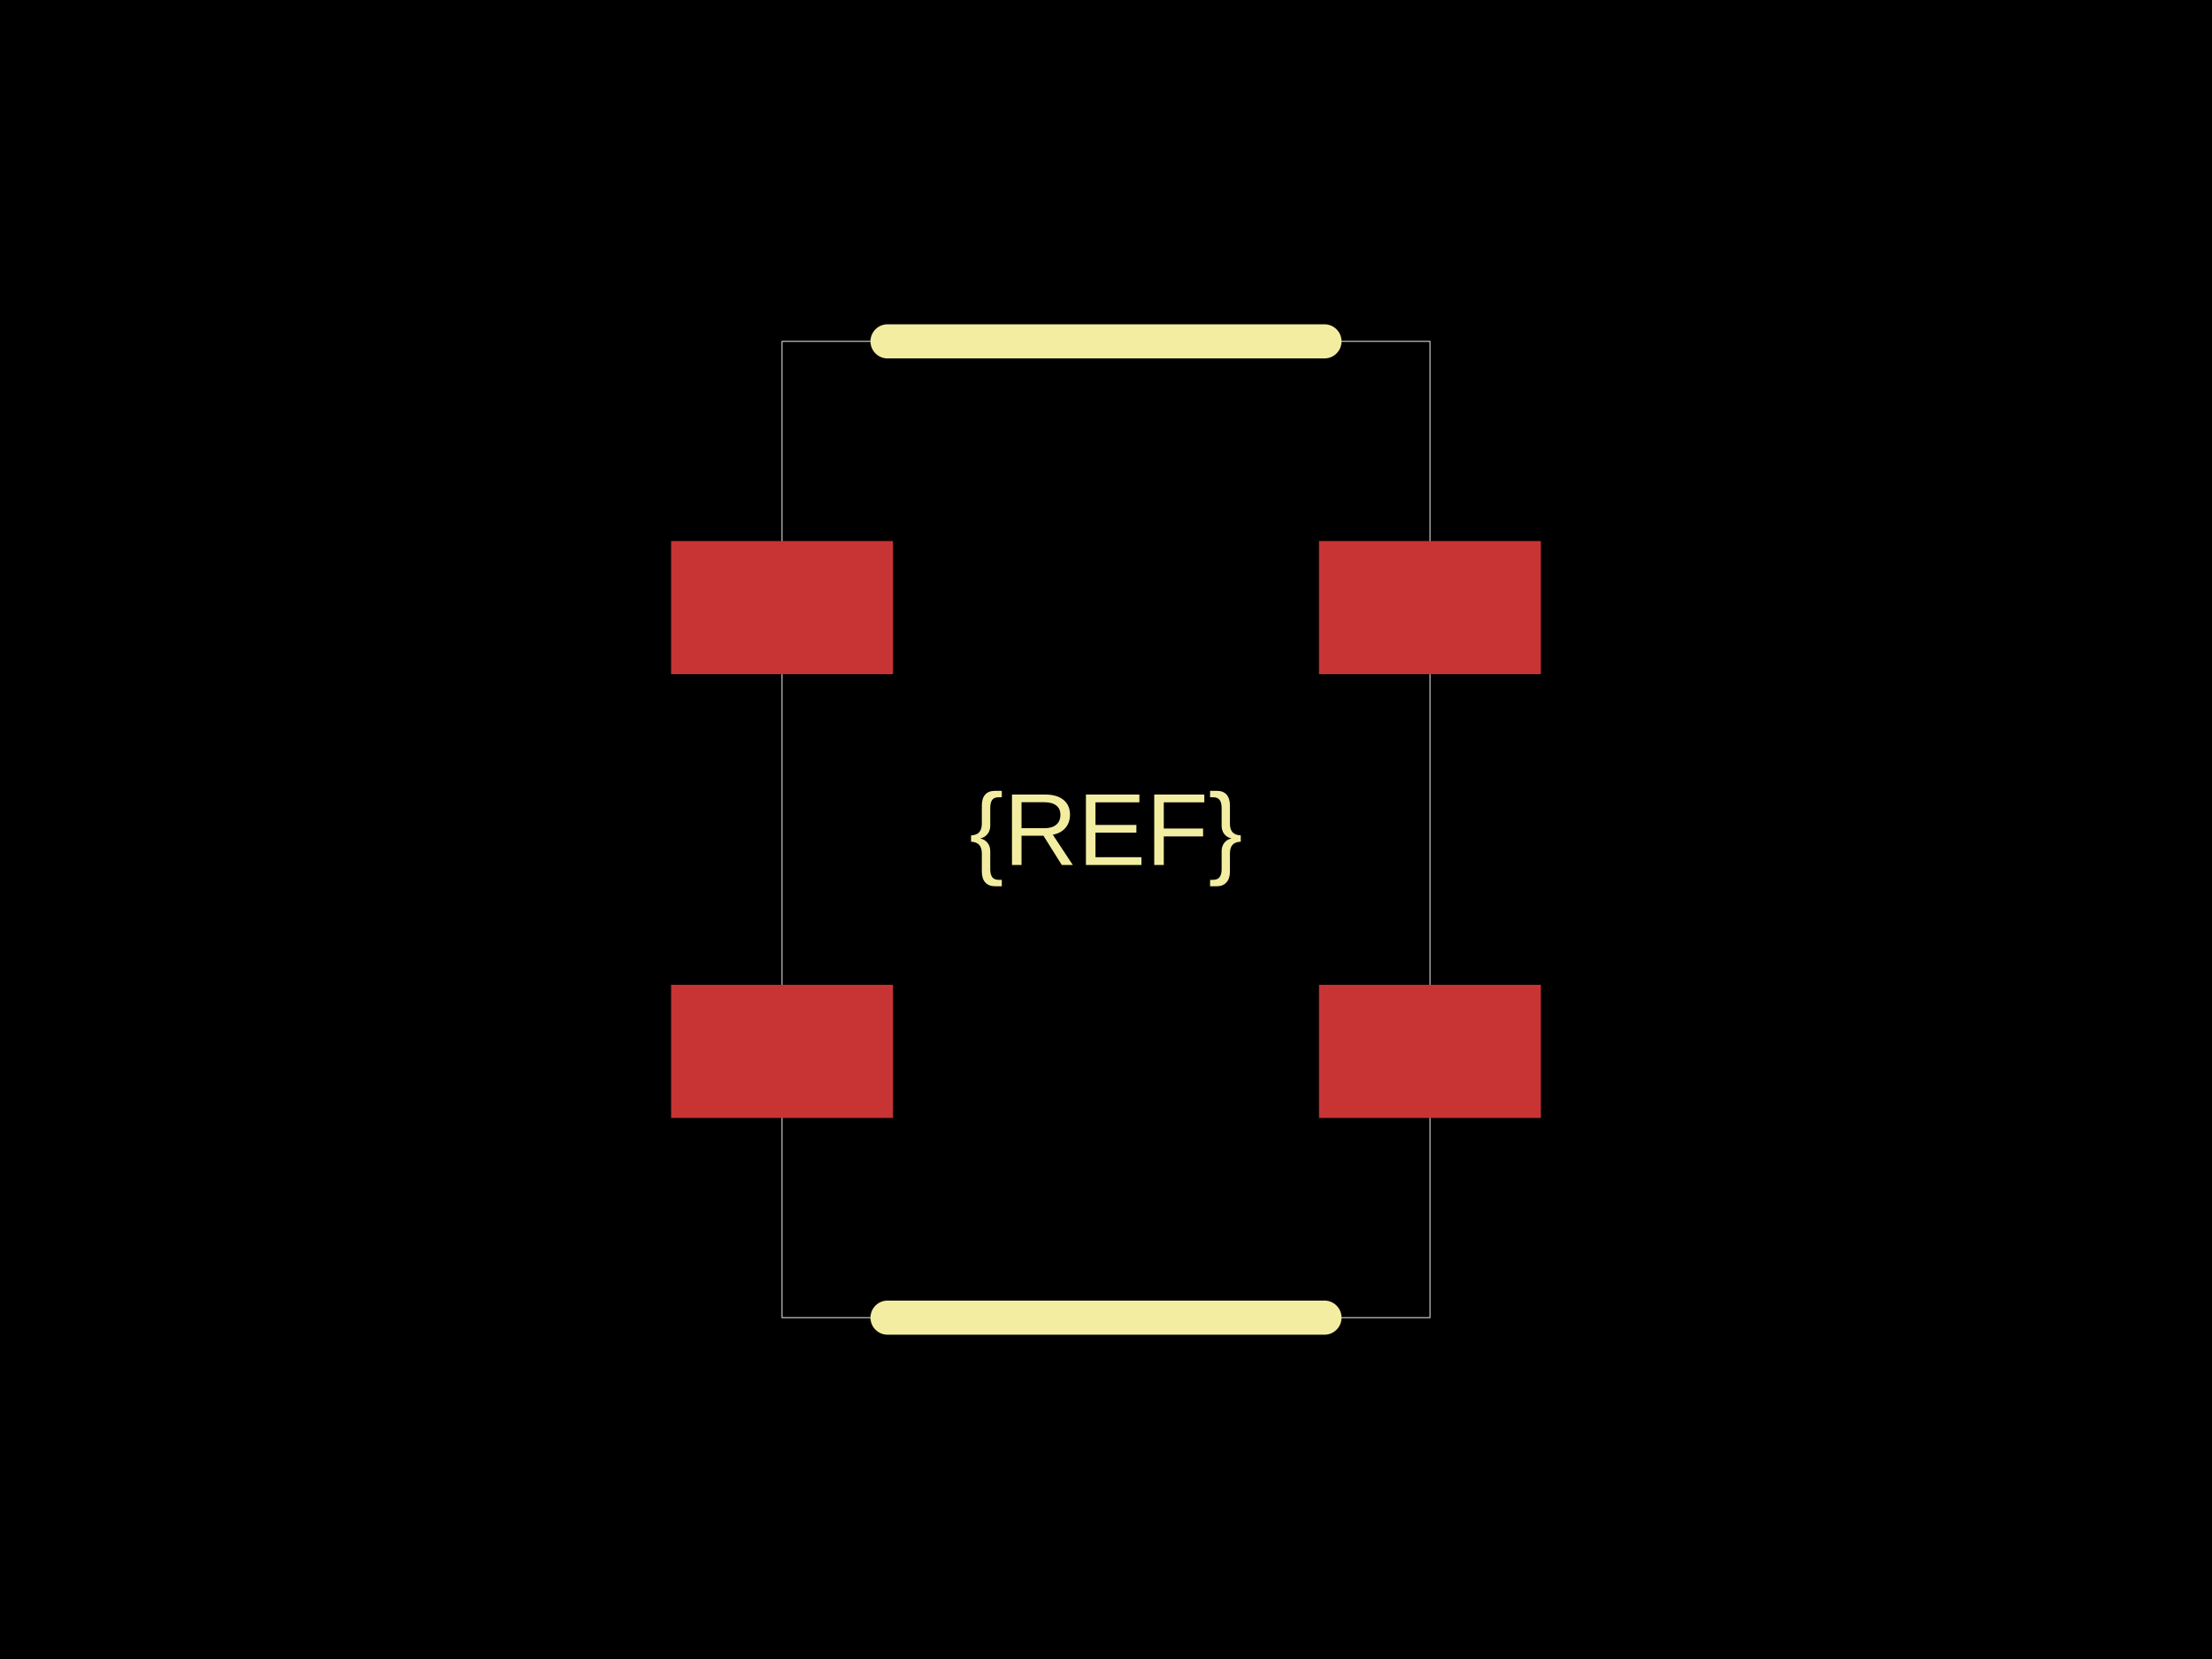
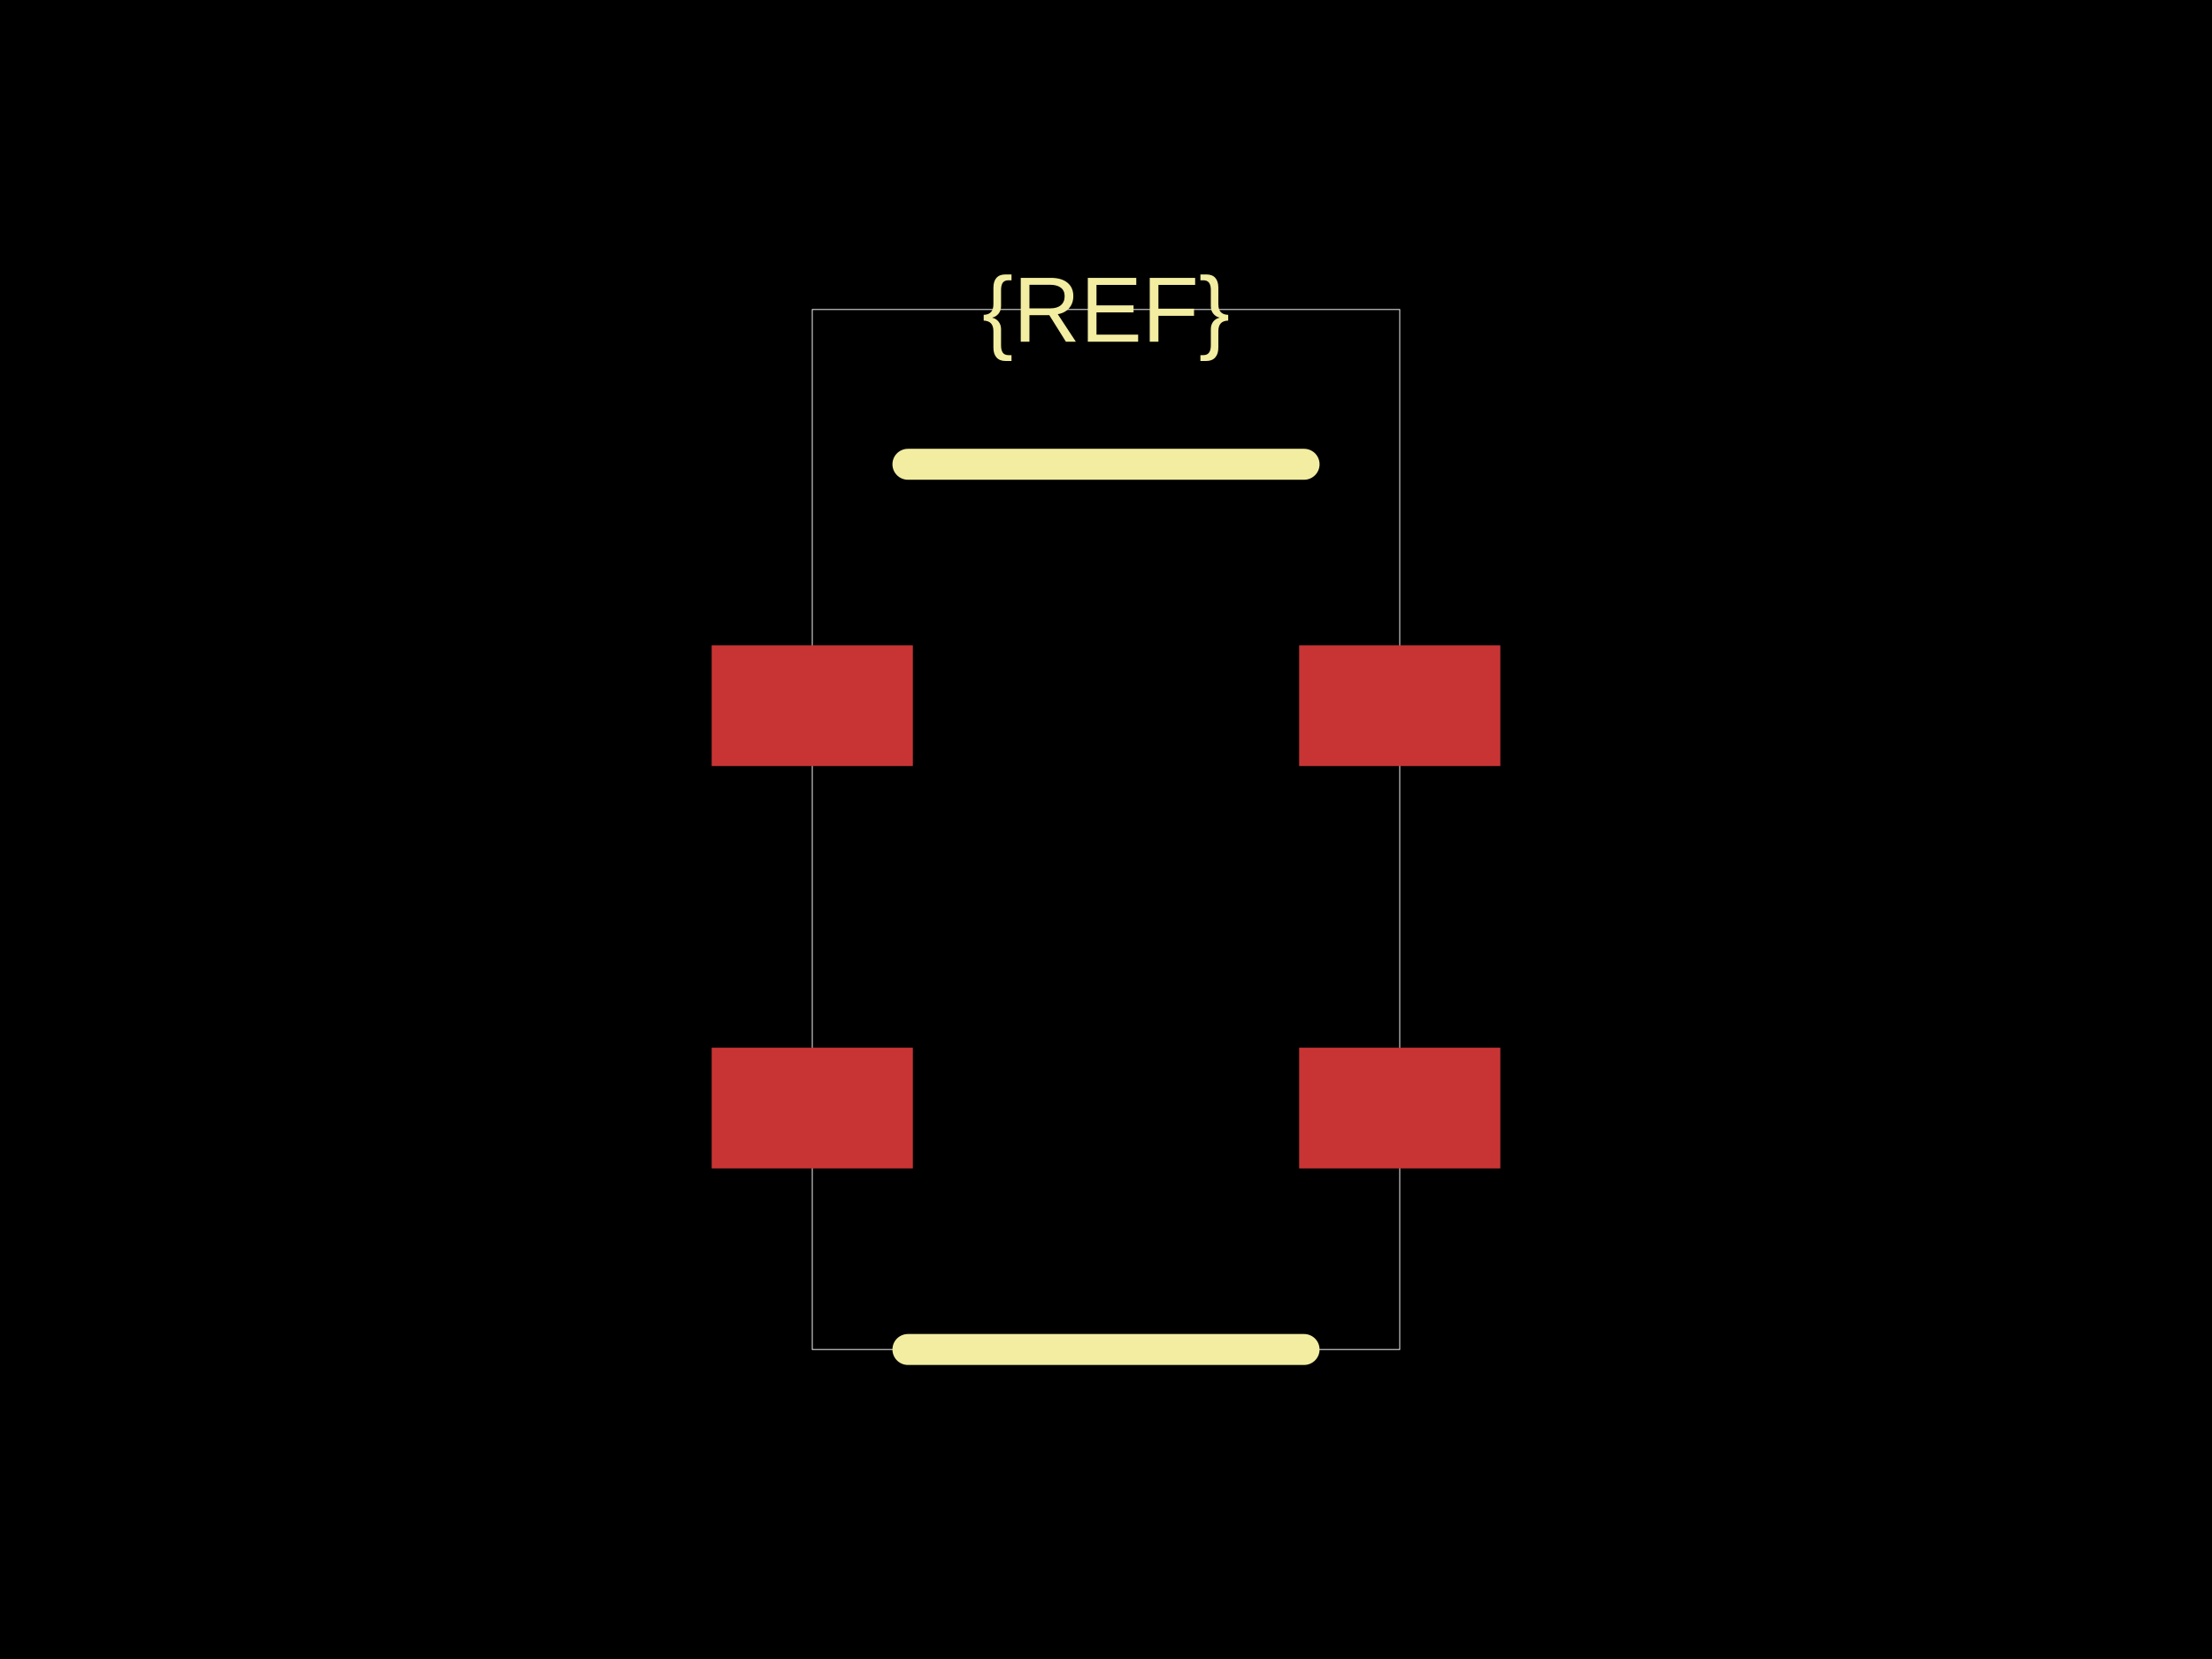
<svg xmlns="http://www.w3.org/2000/svg" width="800" height="600">
  <style />
  <rect class="boundary" x="0" y="0" fill="#000" width="800" height="600" />
-   <rect class="pcb-boundary" fill="none" stroke="#fff" stroke-width="0.3" x="282.84" y="123.457" width="234.321" height="353.086" />
-   <rect class="pcb-pad" fill="rgb(200, 52, 52)" x="242.716" y="356.173" width="80.247" height="48.148" data-layer="top" />
-   <rect class="pcb-pad" fill="rgb(200, 52, 52)" x="242.716" y="195.679" width="80.247" height="48.148" data-layer="top" />
-   <rect class="pcb-pad" fill="rgb(200, 52, 52)" x="477.037" y="195.679" width="80.247" height="48.148" data-layer="top" />
-   <rect class="pcb-pad" fill="rgb(200, 52, 52)" x="477.037" y="356.173" width="80.247" height="48.148" data-layer="top" />
-   <path class="pcb-silkscreen pcb-silkscreen-top" d="M 320.988 123.457 L 479.012 123.457" fill="none" stroke="#f2eda1" stroke-width="12.346" stroke-linecap="round" stroke-linejoin="round" data-pcb-component-id="" data-pcb-silkscreen-path-id="silkscreen_path_top" />
-   <path class="pcb-silkscreen pcb-silkscreen-top" d="M 320.988 476.543 L 479.012 476.543" fill="none" stroke="#f2eda1" stroke-width="12.346" stroke-linecap="round" stroke-linejoin="round" data-pcb-component-id="" data-pcb-silkscreen-path-id="silkscreen_path_bottom" />
-   <text x="0" y="0" dx="0" dy="0" fill="#f2eda1" font-family="Arial, sans-serif" font-size="37.037" text-anchor="middle" dominant-baseline="central" transform="matrix(1,0,0,1,400,300)" class="pcb-silkscreen-text pcb-silkscreen-top" data-pcb-silkscreen-text-id="pcb_component_1" stroke="none">{REF}</text>
+   <rect class="pcb-boundary" fill="none" stroke="#fff" stroke-width="0.3" x="293.769" y="111.94" width="212.463" height="376.119" />
+   <rect class="pcb-pad" fill="rgb(200, 52, 52)" x="257.388" y="378.918" width="72.761" height="43.657" data-layer="top" />
+   <rect class="pcb-pad" fill="rgb(200, 52, 52)" x="257.388" y="233.396" width="72.761" height="43.657" data-layer="top" />
+   <rect class="pcb-pad" fill="rgb(200, 52, 52)" x="469.851" y="233.396" width="72.761" height="43.657" data-layer="top" />
+   <rect class="pcb-pad" fill="rgb(200, 52, 52)" x="469.851" y="378.918" width="72.761" height="43.657" data-layer="top" />
+   <path class="pcb-silkscreen pcb-silkscreen-top" d="M 328.358 167.91 L 471.642 167.91" fill="none" stroke="#f2eda1" stroke-width="11.194" stroke-linecap="round" stroke-linejoin="round" data-pcb-component-id="" data-pcb-silkscreen-path-id="silkscreen_path_top" />
+   <path class="pcb-silkscreen pcb-silkscreen-top" d="M 328.358 488.06 L 471.642 488.06" fill="none" stroke="#f2eda1" stroke-width="11.194" stroke-linecap="round" stroke-linejoin="round" data-pcb-component-id="" data-pcb-silkscreen-path-id="silkscreen_path_bottom" />
+   <text x="0" y="0" dx="0" dy="0" fill="#f2eda1" font-family="Arial, sans-serif" font-size="33.582" text-anchor="middle" dominant-baseline="central" transform="matrix(1,0,0,1,400,111.9403)" class="pcb-silkscreen-text pcb-silkscreen-top" data-pcb-silkscreen-text-id="pcb_component_1" stroke="none">{REF}</text>
</svg>
